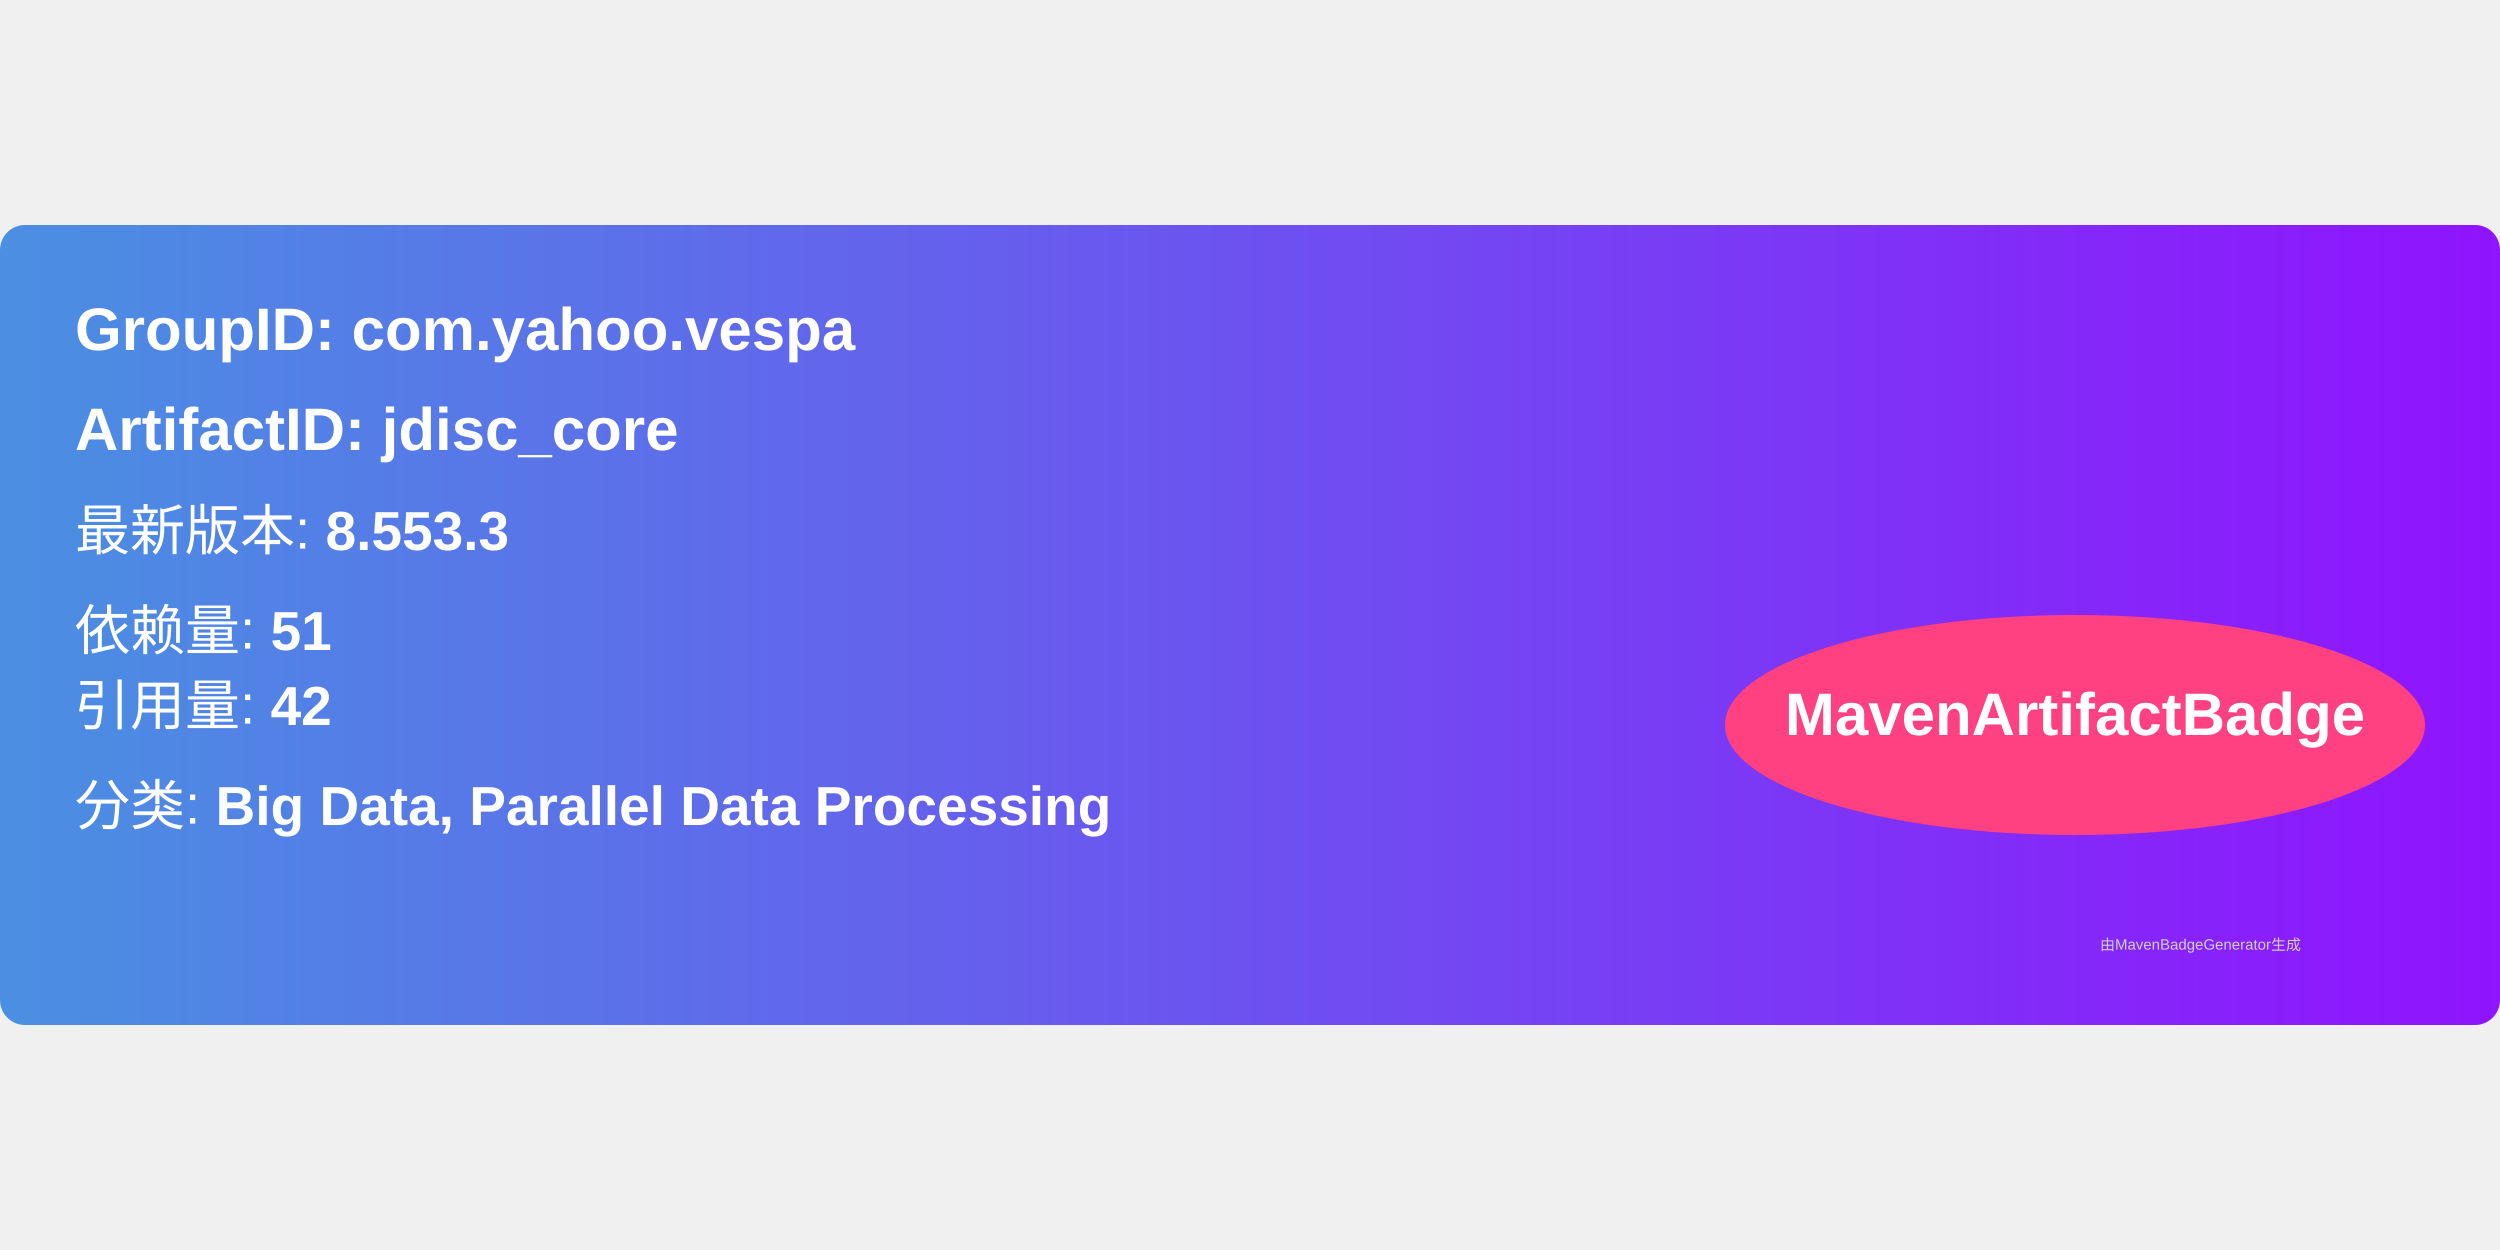
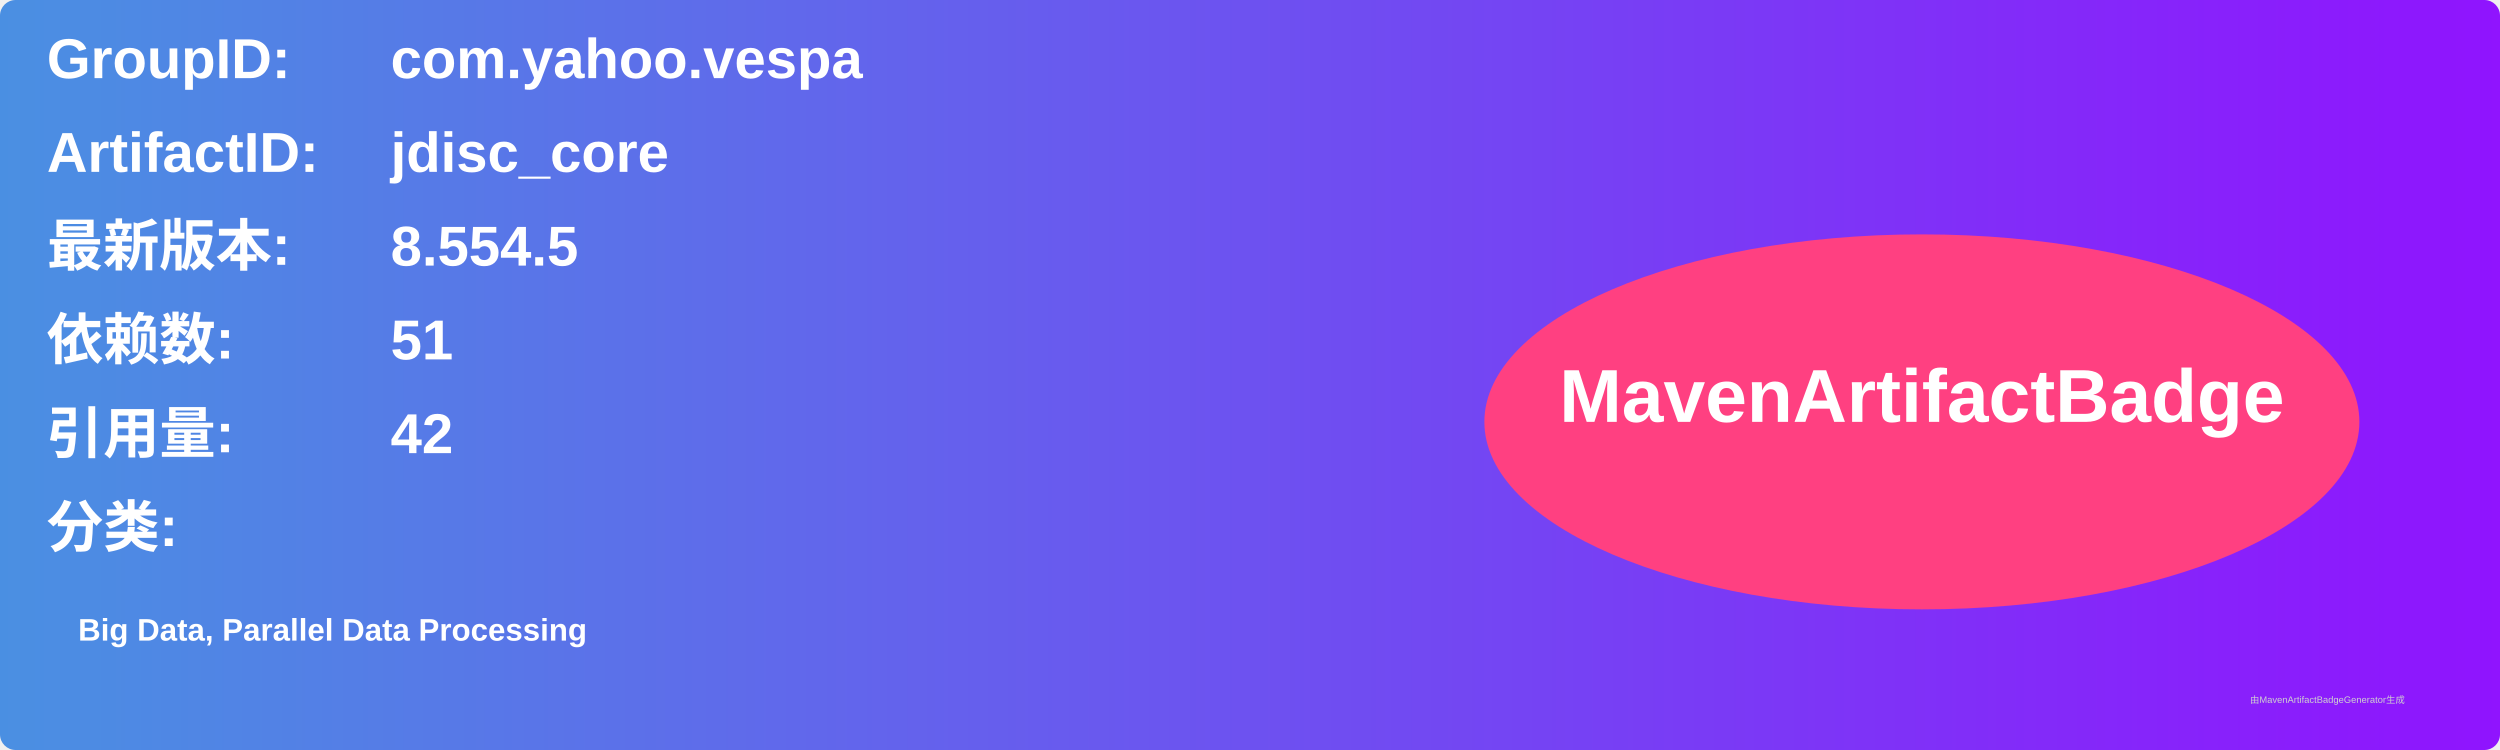
- <svg xmlns="http://www.w3.org/2000/svg" width="300" height="150" viewBox="0 0 500 160">
+ <svg xmlns="http://www.w3.org/2000/svg" width="800" height="240" viewBox="0 0 800 240">
  <linearGradient id="grad" x1="0%" y1="0%" x2="100%" y2="0%">
    <stop offset="0%" stop-color="#4a90e2" />
    <stop offset="100%" stop-color="#9013fe" />
  </linearGradient>
  <rect width="100%" height="100%" rx="5" ry="5" fill="url(#grad)" />
  <g transform="translate(15, 15)">
-     <text x="0" y="10" font-family="Arial" font-size="12" fill="white" font-weight="bold" width="260">
-       GroupID:   com.yahoo.vespa
+     <text x="0" y="10" font-family="Arial" font-size="18" fill="white" font-weight="bold" width="260">GroupID:</text>
+     <text x="110" y="10" font-family="Arial" font-size="18" fill="white" font-weight="bold" width="460">com.yahoo.vespa</text>
+     <text x="0" y="40" font-family="Arial" font-size="18" fill="white" font-weight="bold" width="260">ArtifactID:</text>
+     <text x="110" y="40" font-family="Arial" font-size="18" fill="white" font-weight="bold" width="460">jdisc_core</text>
+     <text x="0" y="70" font-family="Arial" font-size="18" fill="white" font-weight="bold">最新版本:</text>
+     <text x="110" y="70" font-family="Arial" font-size="18" fill="white" font-weight="bold">
+       <tspan font-weight="bold">8.554.5</tspan>
    </text>
-     <text x="0" y="30" font-family="Arial" font-size="12" fill="white" font-weight="bold" width="260">
-       ArtifactID: jdisc_core
+     <text x="0" y="100" font-family="Arial" font-size="18" fill="white" font-weight="bold">依赖数: </text>
+     <text x="110" y="100" font-family="Arial" font-size="18" fill="white">
+       <tspan font-weight="bold">51</tspan>
    </text>
-     <text x="0" y="50" font-family="Arial" font-size="11" fill="white">
-       最新版本: <tspan font-weight="bold">8.553.3</tspan>
+     <text x="0" y="130" font-family="Arial" font-size="18" fill="white" font-weight="bold">引用量: </text>
+     <text x="110" y="130" font-family="Arial" font-size="18" fill="white">
+       <tspan font-weight="bold">42</tspan>
    </text>
-     <text x="0" y="70" font-family="Arial" font-size="11" fill="white">
-       依赖量: <tspan font-weight="bold">51</tspan>
+     <text x="0" y="160" font-family="Arial" font-size="18" fill="white" font-weight="bold">分类:</text>
+     <text x="10" y="190" font-family="Arial" font-size="10" fill="white">
+       <tspan font-weight="bold">Big Data, Parallel Data Processing</tspan>
    </text>
-     <text x="0" y="85" font-family="Arial" font-size="11" fill="white">
-       引用量: <tspan font-weight="bold">42</tspan>
-     </text>
-     <text x="0" y="105" font-family="Arial" font-size="11" fill="white">
-       分类: <tspan font-weight="bold">Big Data, Parallel Data Processing</tspan>
-     </text>
-     <ellipse cx="400" cy="85" rx="70" ry="22" fill="#ff4081" />
-     <text x="400" y="87" text-anchor="middle" font-family="Arial" font-size="12" fill="white" font-weight="bold">MavenArtifactBadge</text>
+     <ellipse cx="600" cy="120" rx="140" ry="60" fill="#ff4081" />
+     <text x="600" y="120" text-anchor="middle" font-family="Arial" font-size="24" fill="white" font-weight="bold">MavenArtifactBadge</text>
  </g>
-   <text x="420" y="145" font-family="Arial" font-size="3" fill="#d0d0d0">
-     由MavenBadgeGenerator生成
-   </text>
+   <text x="720" y="225" font-family="Arial" font-size="3" fill="#d0d0d0">由MavenArtifactBadgeGenerator生成</text>
</svg>
